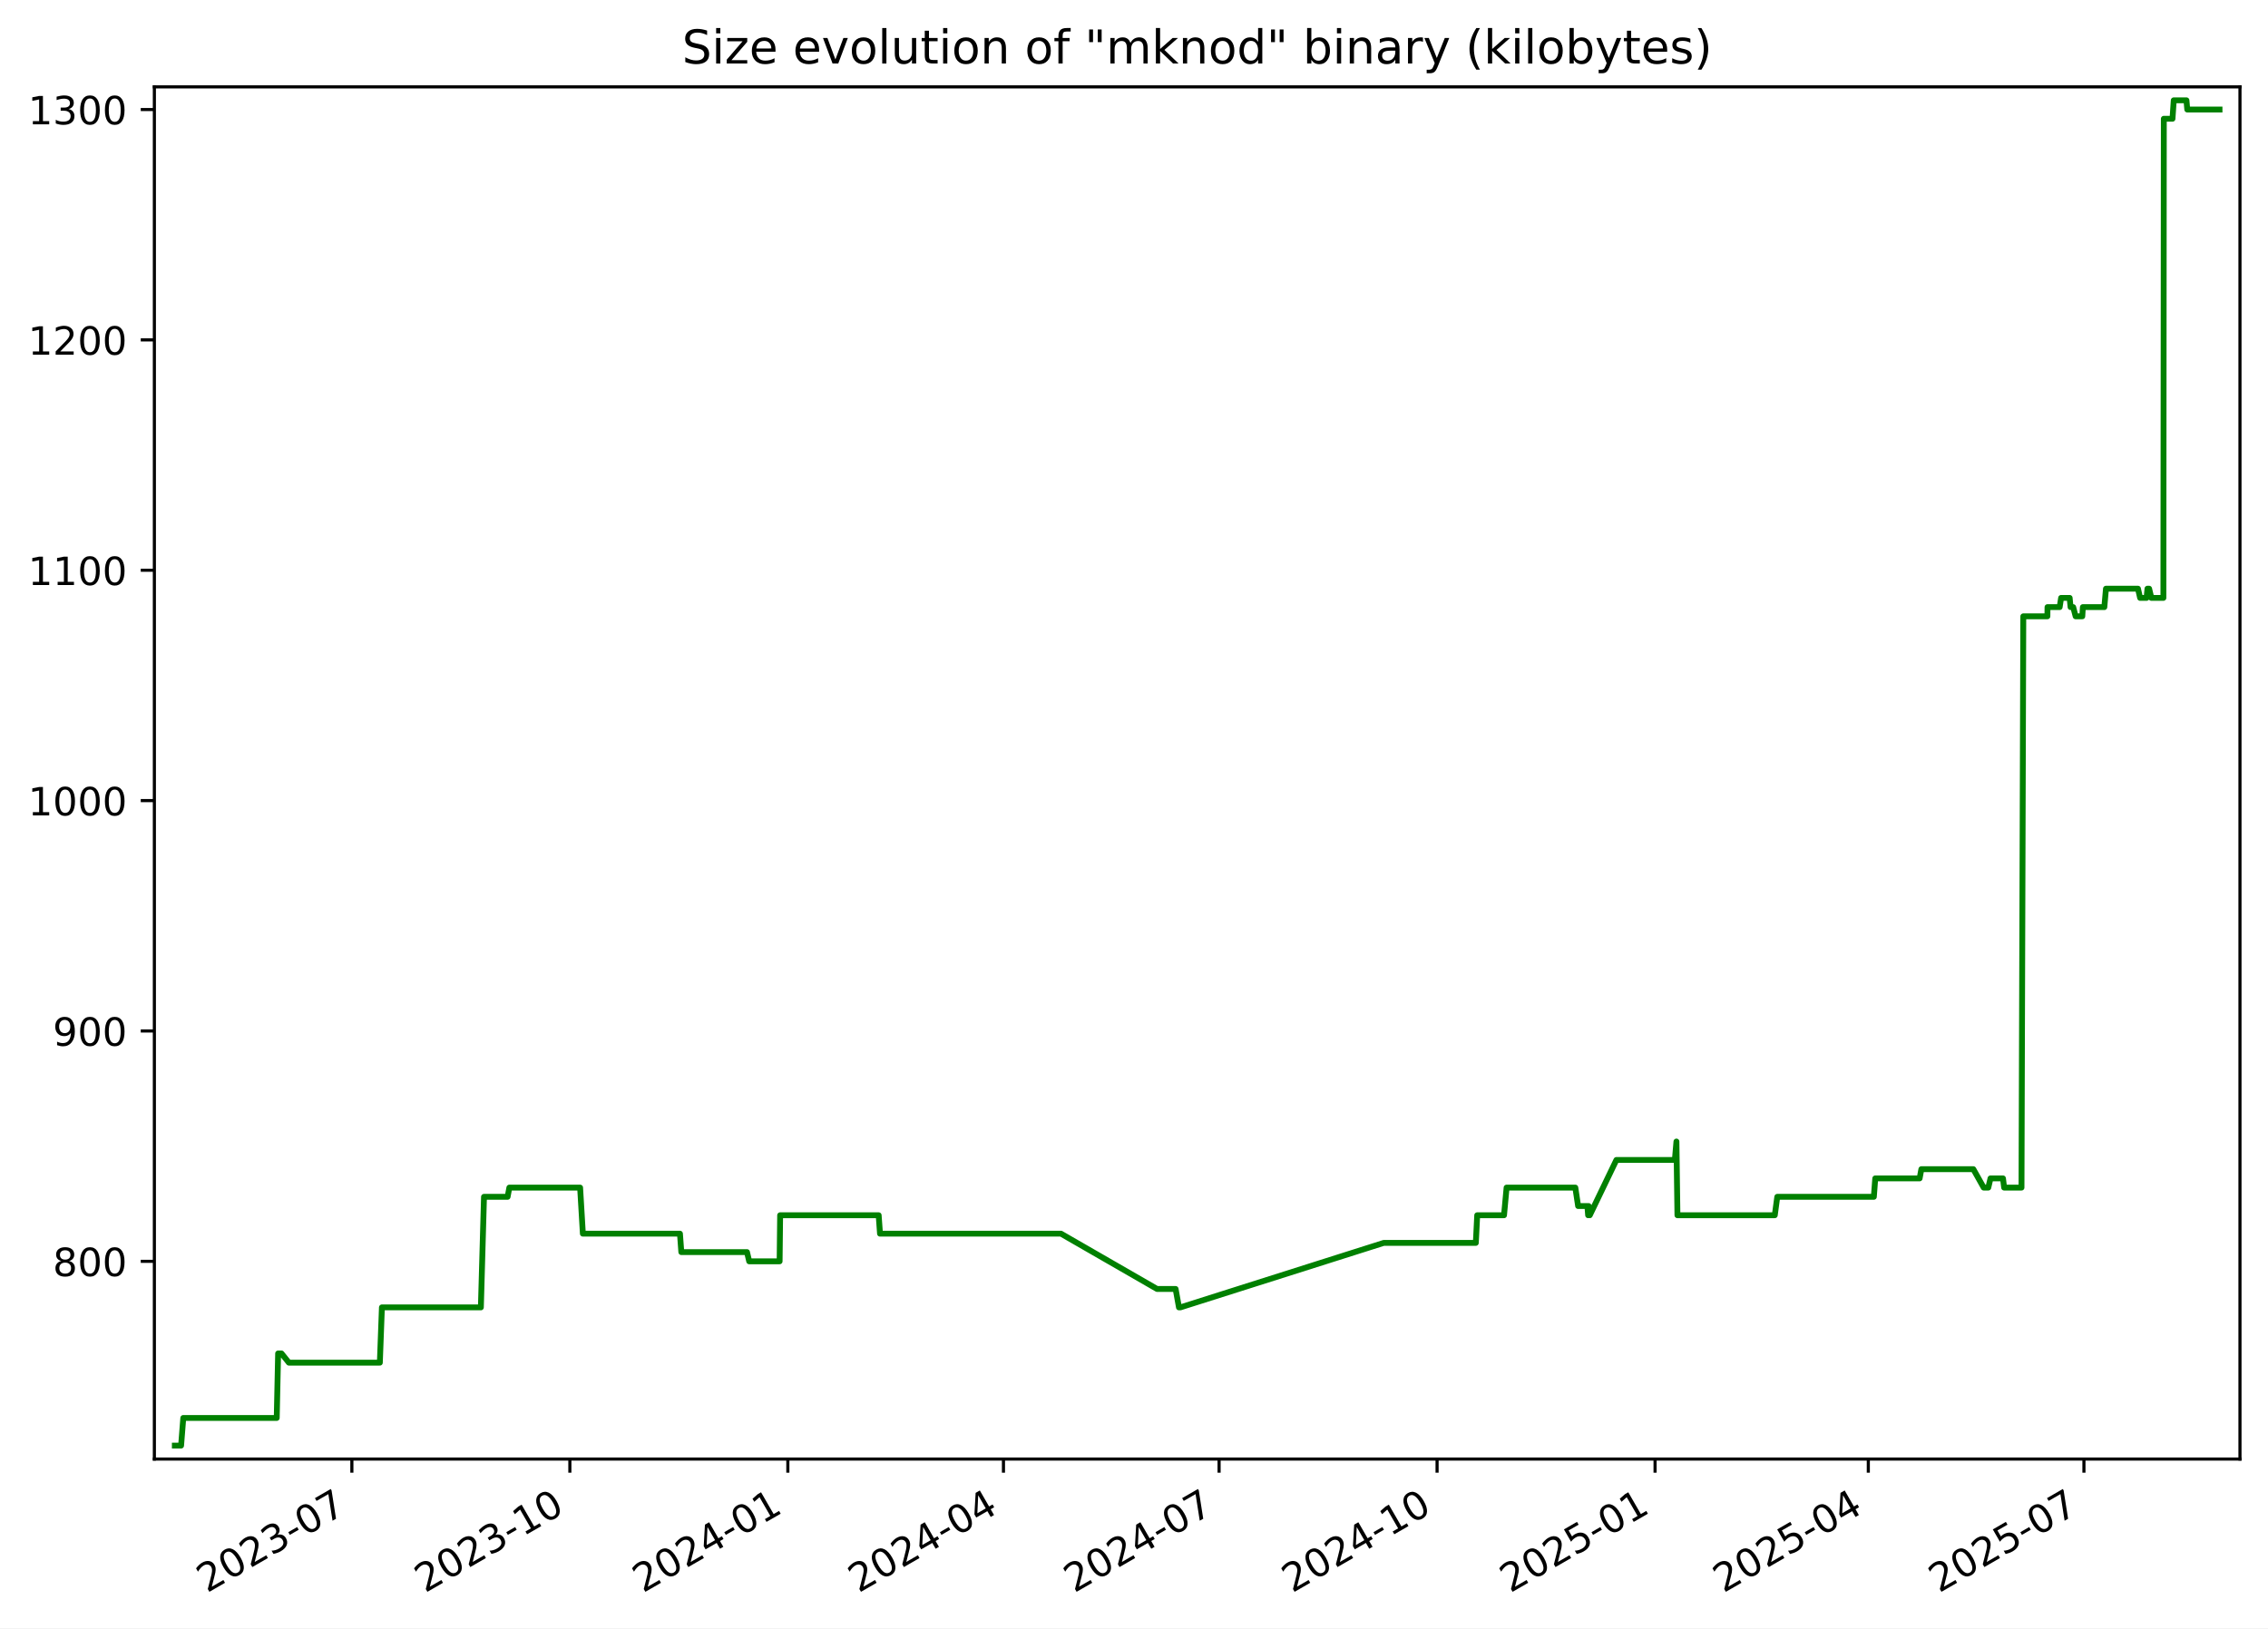
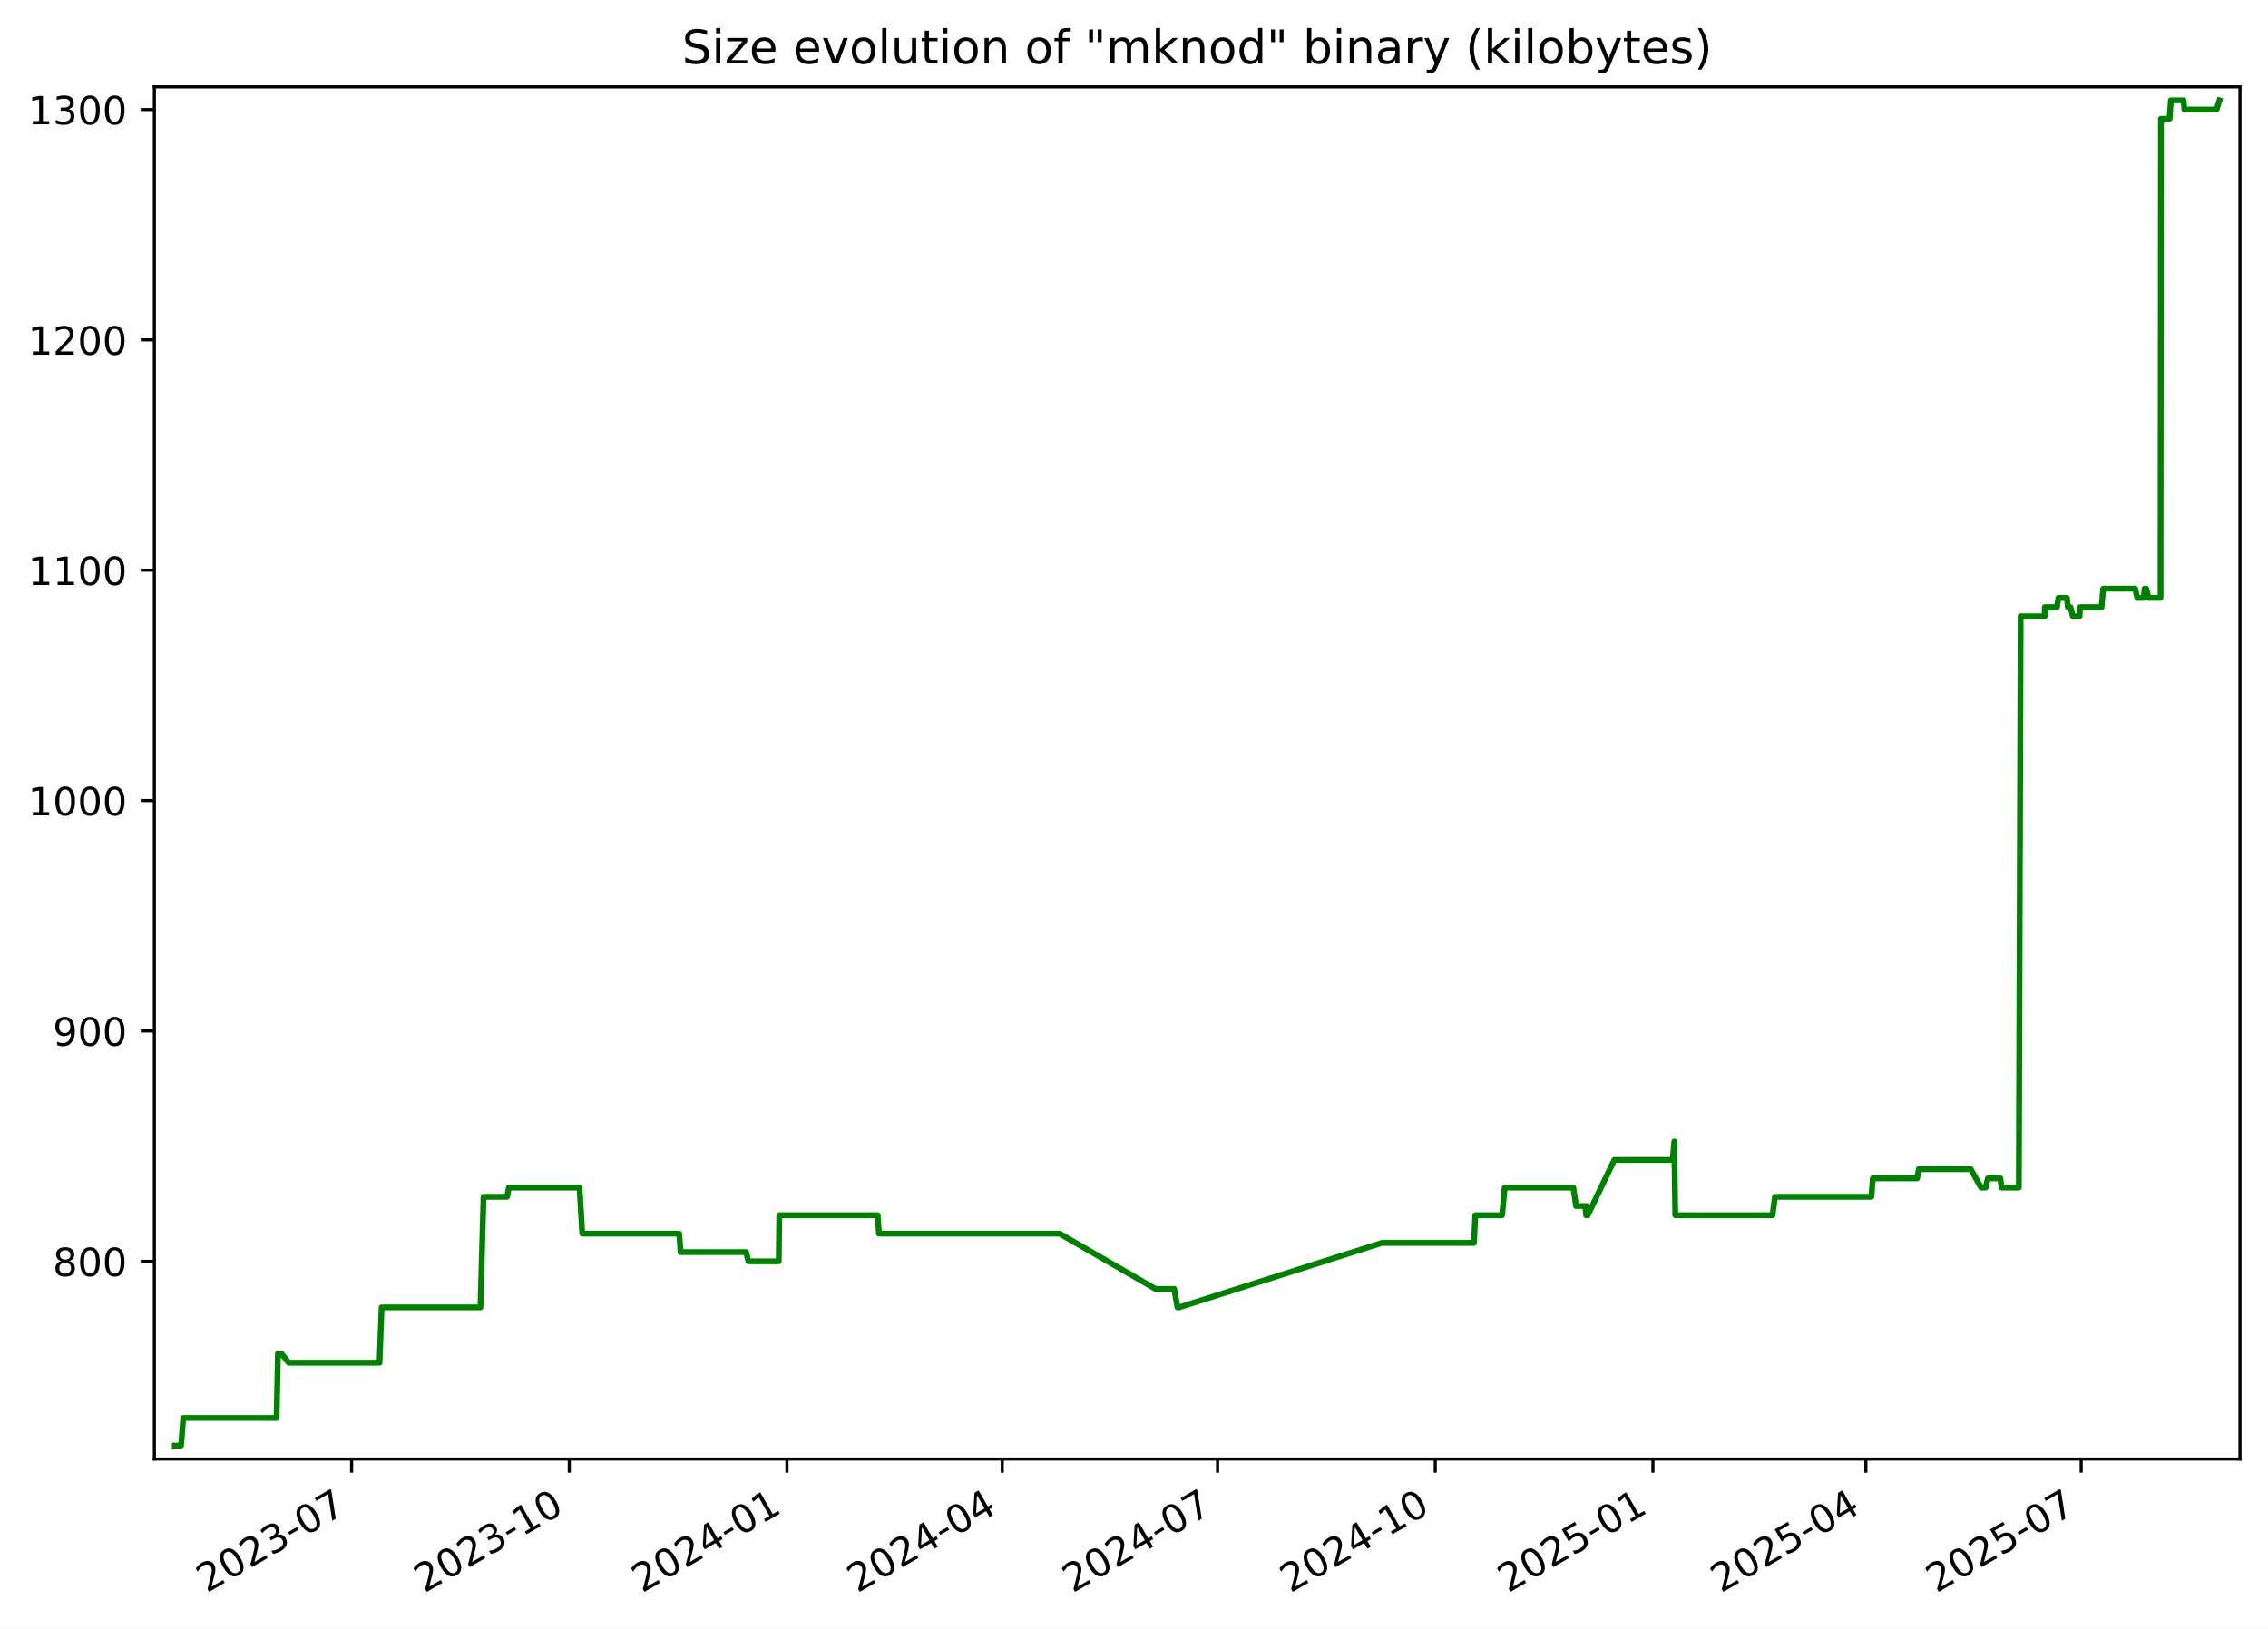
<svg xmlns="http://www.w3.org/2000/svg" xmlns:xlink="http://www.w3.org/1999/xlink" width="582.53pt" height="418.303pt" viewBox="0 0 582.53 418.303" version="1.1">
  <defs>
    <style type="text/css">*{stroke-linejoin: round; stroke-linecap: butt}</style>
  </defs>
  <g id="figure_1">
    <g id="patch_1">
      <path d="M -0 418.303  L 582.53 418.303  L 582.53 0  L -0 0  z " style="fill: #ffffff" />
    </g>
    <g id="axes_1">
      <g id="patch_2">
        <path d="M 39.65 374.83  L 575.33 374.83  L 575.33 22.318  L 39.65 22.318  z " style="fill: #ffffff" />
      </g>
      <g id="matplotlib.axis_1">
        <g id="xtick_1">
          <g id="line2d_1">
            <defs>
-               <path id="m809e005e50" d="M 0 0  L 0 3.5  " style="stroke: #000000; stroke-width: 0.8" />
+               <path id="m18c487ac9f" d="M 0 0  L 0 3.5  " style="stroke: #000000; stroke-width: 0.8" />
            </defs>
            <g>
-               <use xlink:href="#m809e005e50" x="90.376" y="374.83" style="stroke: #000000; stroke-width: 0.8" />
+               <use xlink:href="#m18c487ac9f" x="90.31" y="374.83" style="stroke: #000000; stroke-width: 0.8" />
            </g>
          </g>
          <g id="text_1">
-             <g transform="translate(53.15092 409.302) rotate(-30) scale(0.1 -0.1)">
+             <g transform="translate(53.08524 409.302) rotate(-30) scale(0.1 -0.1)">
              <defs>
                <path id="DejaVuSans-32" d="M 1228 531  L 3431 531  L 3431 0  L 469 0  L 469 531  Q 828 903 1448 1529  Q 2069 2156 2228 2338  Q 2531 2678 2651 2914  Q 2772 3150 2772 3378  Q 2772 3750 2511 3984  Q 2250 4219 1831 4219  Q 1534 4219 1204 4116  Q 875 4013 500 3803  L 500 4441  Q 881 4594 1212 4672  Q 1544 4750 1819 4750  Q 2544 4750 2975 4387  Q 3406 4025 3406 3419  Q 3406 3131 3298 2873  Q 3191 2616 2906 2266  Q 2828 2175 2409 1742  Q 1991 1309 1228 531  z " transform="scale(0.015625)" />
                <path id="DejaVuSans-30" d="M 2034 4250  Q 1547 4250 1301 3770  Q 1056 3291 1056 2328  Q 1056 1369 1301 889  Q 1547 409 2034 409  Q 2525 409 2770 889  Q 3016 1369 3016 2328  Q 3016 3291 2770 3770  Q 2525 4250 2034 4250  z M 2034 4750  Q 2819 4750 3233 4129  Q 3647 3509 3647 2328  Q 3647 1150 3233 529  Q 2819 -91 2034 -91  Q 1250 -91 836 529  Q 422 1150 422 2328  Q 422 3509 836 4129  Q 1250 4750 2034 4750  z " transform="scale(0.015625)" />
                <path id="DejaVuSans-33" d="M 2597 2516  Q 3050 2419 3304 2112  Q 3559 1806 3559 1356  Q 3559 666 3084 287  Q 2609 -91 1734 -91  Q 1441 -91 1130 -33  Q 819 25 488 141  L 488 750  Q 750 597 1062 519  Q 1375 441 1716 441  Q 2309 441 2620 675  Q 2931 909 2931 1356  Q 2931 1769 2642 2001  Q 2353 2234 1838 2234  L 1294 2234  L 1294 2753  L 1863 2753  Q 2328 2753 2575 2939  Q 2822 3125 2822 3475  Q 2822 3834 2567 4026  Q 2313 4219 1838 4219  Q 1578 4219 1281 4162  Q 984 4106 628 3988  L 628 4550  Q 988 4650 1302 4700  Q 1616 4750 1894 4750  Q 2613 4750 3031 4423  Q 3450 4097 3450 3541  Q 3450 3153 3228 2886  Q 3006 2619 2597 2516  z " transform="scale(0.015625)" />
                <path id="DejaVuSans-2d" d="M 313 2009  L 1997 2009  L 1997 1497  L 313 1497  L 313 2009  z " transform="scale(0.015625)" />
                <path id="DejaVuSans-37" d="M 525 4666  L 3525 4666  L 3525 4397  L 1831 0  L 1172 0  L 2766 4134  L 525 4134  L 525 4666  z " transform="scale(0.015625)" />
              </defs>
              <use xlink:href="#DejaVuSans-32" />
              <use xlink:href="#DejaVuSans-30" x="63.623" />
              <use xlink:href="#DejaVuSans-32" x="127.246" />
              <use xlink:href="#DejaVuSans-33" x="190.869" />
              <use xlink:href="#DejaVuSans-2d" x="254.492" />
              <use xlink:href="#DejaVuSans-30" x="290.576" />
              <use xlink:href="#DejaVuSans-37" x="354.199" />
            </g>
          </g>
        </g>
        <g id="xtick_2">
          <g id="line2d_2">
            <g>
-               <use xlink:href="#m809e005e50" x="146.366" y="374.83" style="stroke: #000000; stroke-width: 0.8" />
+               <use xlink:href="#m18c487ac9f" x="146.219" y="374.83" style="stroke: #000000; stroke-width: 0.8" />
            </g>
          </g>
          <g id="text_2">
-             <g transform="translate(109.1409 409.302) rotate(-30) scale(0.1 -0.1)">
+             <g transform="translate(108.9944 409.302) rotate(-30) scale(0.1 -0.1)">
              <defs>
                <path id="DejaVuSans-31" d="M 794 531  L 1825 531  L 1825 4091  L 703 3866  L 703 4441  L 1819 4666  L 2450 4666  L 2450 531  L 3481 531  L 3481 0  L 794 0  L 794 531  z " transform="scale(0.015625)" />
              </defs>
              <use xlink:href="#DejaVuSans-32" />
              <use xlink:href="#DejaVuSans-30" x="63.623" />
              <use xlink:href="#DejaVuSans-32" x="127.246" />
              <use xlink:href="#DejaVuSans-33" x="190.869" />
              <use xlink:href="#DejaVuSans-2d" x="254.492" />
              <use xlink:href="#DejaVuSans-31" x="290.576" />
              <use xlink:href="#DejaVuSans-30" x="354.199" />
            </g>
          </g>
        </g>
        <g id="xtick_3">
          <g id="line2d_3">
            <g>
-               <use xlink:href="#m809e005e50" x="202.356" y="374.83" style="stroke: #000000; stroke-width: 0.8" />
+               <use xlink:href="#m18c487ac9f" x="202.128" y="374.83" style="stroke: #000000; stroke-width: 0.8" />
            </g>
          </g>
          <g id="text_3">
-             <g transform="translate(165.1309 409.302) rotate(-30) scale(0.1 -0.1)">
+             <g transform="translate(164.9035 409.302) rotate(-30) scale(0.1 -0.1)">
              <defs>
                <path id="DejaVuSans-34" d="M 2419 4116  L 825 1625  L 2419 1625  L 2419 4116  z M 2253 4666  L 3047 4666  L 3047 1625  L 3713 1625  L 3713 1100  L 3047 1100  L 3047 0  L 2419 0  L 2419 1100  L 313 1100  L 313 1709  L 2253 4666  z " transform="scale(0.015625)" />
              </defs>
              <use xlink:href="#DejaVuSans-32" />
              <use xlink:href="#DejaVuSans-30" x="63.623" />
              <use xlink:href="#DejaVuSans-32" x="127.246" />
              <use xlink:href="#DejaVuSans-34" x="190.869" />
              <use xlink:href="#DejaVuSans-2d" x="254.492" />
              <use xlink:href="#DejaVuSans-30" x="290.576" />
              <use xlink:href="#DejaVuSans-31" x="354.199" />
            </g>
          </g>
        </g>
        <g id="xtick_4">
          <g id="line2d_4">
            <g>
-               <use xlink:href="#m809e005e50" x="257.737" y="374.83" style="stroke: #000000; stroke-width: 0.8" />
+               <use xlink:href="#m18c487ac9f" x="257.43" y="374.83" style="stroke: #000000; stroke-width: 0.8" />
            </g>
          </g>
          <g id="text_4">
-             <g transform="translate(220.5124 409.302) rotate(-30) scale(0.1 -0.1)">
+             <g transform="translate(220.2049 409.302) rotate(-30) scale(0.1 -0.1)">
              <use xlink:href="#DejaVuSans-32" />
              <use xlink:href="#DejaVuSans-30" x="63.623" />
              <use xlink:href="#DejaVuSans-32" x="127.246" />
              <use xlink:href="#DejaVuSans-34" x="190.869" />
              <use xlink:href="#DejaVuSans-2d" x="254.492" />
              <use xlink:href="#DejaVuSans-30" x="290.576" />
              <use xlink:href="#DejaVuSans-34" x="354.199" />
            </g>
          </g>
        </g>
        <g id="xtick_5">
          <g id="line2d_5">
            <g>
-               <use xlink:href="#m809e005e50" x="313.119" y="374.83" style="stroke: #000000; stroke-width: 0.8" />
+               <use xlink:href="#m18c487ac9f" x="312.731" y="374.83" style="stroke: #000000; stroke-width: 0.8" />
            </g>
          </g>
          <g id="text_5">
-             <g transform="translate(275.8938 409.302) rotate(-30) scale(0.1 -0.1)">
+             <g transform="translate(275.5064 409.302) rotate(-30) scale(0.1 -0.1)">
              <use xlink:href="#DejaVuSans-32" />
              <use xlink:href="#DejaVuSans-30" x="63.623" />
              <use xlink:href="#DejaVuSans-32" x="127.246" />
              <use xlink:href="#DejaVuSans-34" x="190.869" />
              <use xlink:href="#DejaVuSans-2d" x="254.492" />
              <use xlink:href="#DejaVuSans-30" x="290.576" />
              <use xlink:href="#DejaVuSans-37" x="354.199" />
            </g>
          </g>
        </g>
        <g id="xtick_6">
          <g id="line2d_6">
            <g>
-               <use xlink:href="#m809e005e50" x="369.109" y="374.83" style="stroke: #000000; stroke-width: 0.8" />
+               <use xlink:href="#m18c487ac9f" x="368.64" y="374.83" style="stroke: #000000; stroke-width: 0.8" />
            </g>
          </g>
          <g id="text_6">
-             <g transform="translate(331.8838 409.302) rotate(-30) scale(0.1 -0.1)">
+             <g transform="translate(331.4155 409.302) rotate(-30) scale(0.1 -0.1)">
              <use xlink:href="#DejaVuSans-32" />
              <use xlink:href="#DejaVuSans-30" x="63.623" />
              <use xlink:href="#DejaVuSans-32" x="127.246" />
              <use xlink:href="#DejaVuSans-34" x="190.869" />
              <use xlink:href="#DejaVuSans-2d" x="254.492" />
              <use xlink:href="#DejaVuSans-31" x="290.576" />
              <use xlink:href="#DejaVuSans-30" x="354.199" />
            </g>
          </g>
        </g>
        <g id="xtick_7">
          <g id="line2d_7">
            <g>
-               <use xlink:href="#m809e005e50" x="425.099" y="374.83" style="stroke: #000000; stroke-width: 0.8" />
+               <use xlink:href="#m18c487ac9f" x="424.549" y="374.83" style="stroke: #000000; stroke-width: 0.8" />
            </g>
          </g>
          <g id="text_7">
-             <g transform="translate(387.8738 409.302) rotate(-30) scale(0.1 -0.1)">
+             <g transform="translate(387.3247 409.302) rotate(-30) scale(0.1 -0.1)">
              <defs>
                <path id="DejaVuSans-35" d="M 691 4666  L 3169 4666  L 3169 4134  L 1269 4134  L 1269 2991  Q 1406 3038 1543 3061  Q 1681 3084 1819 3084  Q 2600 3084 3056 2656  Q 3513 2228 3513 1497  Q 3513 744 3044 326  Q 2575 -91 1722 -91  Q 1428 -91 1123 -41  Q 819 9 494 109  L 494 744  Q 775 591 1075 516  Q 1375 441 1709 441  Q 2250 441 2565 725  Q 2881 1009 2881 1497  Q 2881 1984 2565 2268  Q 2250 2553 1709 2553  Q 1456 2553 1204 2497  Q 953 2441 691 2322  L 691 4666  z " transform="scale(0.015625)" />
              </defs>
              <use xlink:href="#DejaVuSans-32" />
              <use xlink:href="#DejaVuSans-30" x="63.623" />
              <use xlink:href="#DejaVuSans-32" x="127.246" />
              <use xlink:href="#DejaVuSans-35" x="190.869" />
              <use xlink:href="#DejaVuSans-2d" x="254.492" />
              <use xlink:href="#DejaVuSans-30" x="290.576" />
              <use xlink:href="#DejaVuSans-31" x="354.199" />
            </g>
          </g>
        </g>
        <g id="xtick_8">
          <g id="line2d_8">
            <g>
-               <use xlink:href="#m809e005e50" x="479.871" y="374.83" style="stroke: #000000; stroke-width: 0.8" />
+               <use xlink:href="#m18c487ac9f" x="479.243" y="374.83" style="stroke: #000000; stroke-width: 0.8" />
            </g>
          </g>
          <g id="text_8">
-             <g transform="translate(442.6467 409.302) rotate(-30) scale(0.1 -0.1)">
+             <g transform="translate(442.0184 409.302) rotate(-30) scale(0.1 -0.1)">
              <use xlink:href="#DejaVuSans-32" />
              <use xlink:href="#DejaVuSans-30" x="63.623" />
              <use xlink:href="#DejaVuSans-32" x="127.246" />
              <use xlink:href="#DejaVuSans-35" x="190.869" />
              <use xlink:href="#DejaVuSans-2d" x="254.492" />
              <use xlink:href="#DejaVuSans-30" x="290.576" />
              <use xlink:href="#DejaVuSans-34" x="354.199" />
            </g>
          </g>
        </g>
        <g id="xtick_9">
          <g id="line2d_9">
            <g>
-               <use xlink:href="#m809e005e50" x="535.253" y="374.83" style="stroke: #000000; stroke-width: 0.8" />
+               <use xlink:href="#m18c487ac9f" x="534.545" y="374.83" style="stroke: #000000; stroke-width: 0.8" />
            </g>
          </g>
          <g id="text_9">
-             <g transform="translate(498.0281 409.302) rotate(-30) scale(0.1 -0.1)">
+             <g transform="translate(497.3198 409.302) rotate(-30) scale(0.1 -0.1)">
              <use xlink:href="#DejaVuSans-32" />
              <use xlink:href="#DejaVuSans-30" x="63.623" />
              <use xlink:href="#DejaVuSans-32" x="127.246" />
              <use xlink:href="#DejaVuSans-35" x="190.869" />
              <use xlink:href="#DejaVuSans-2d" x="254.492" />
              <use xlink:href="#DejaVuSans-30" x="290.576" />
              <use xlink:href="#DejaVuSans-37" x="354.199" />
            </g>
          </g>
        </g>
      </g>
      <g id="matplotlib.axis_2">
        <g id="ytick_1">
          <g id="line2d_10">
            <defs>
-               <path id="me2ef642f89" d="M 0 0  L -3.5 0  " style="stroke: #000000; stroke-width: 0.8" />
+               <path id="mbaaed80a75" d="M 0 0  L -3.5 0  " style="stroke: #000000; stroke-width: 0.8" />
            </defs>
            <g>
-               <use xlink:href="#me2ef642f89" x="39.65" y="324.032" style="stroke: #000000; stroke-width: 0.8" />
+               <use xlink:href="#mbaaed80a75" x="39.65" y="324.032" style="stroke: #000000; stroke-width: 0.8" />
            </g>
          </g>
          <g id="text_10">
            <g transform="translate(13.5625 327.8309) scale(0.1 -0.1)">
              <defs>
                <path id="DejaVuSans-38" d="M 2034 2216  Q 1584 2216 1326 1975  Q 1069 1734 1069 1313  Q 1069 891 1326 650  Q 1584 409 2034 409  Q 2484 409 2743 651  Q 3003 894 3003 1313  Q 3003 1734 2745 1975  Q 2488 2216 2034 2216  z M 1403 2484  Q 997 2584 770 2862  Q 544 3141 544 3541  Q 544 4100 942 4425  Q 1341 4750 2034 4750  Q 2731 4750 3128 4425  Q 3525 4100 3525 3541  Q 3525 3141 3298 2862  Q 3072 2584 2669 2484  Q 3125 2378 3379 2068  Q 3634 1759 3634 1313  Q 3634 634 3220 271  Q 2806 -91 2034 -91  Q 1263 -91 848 271  Q 434 634 434 1313  Q 434 1759 690 2068  Q 947 2378 1403 2484  z M 1172 3481  Q 1172 3119 1398 2916  Q 1625 2713 2034 2713  Q 2441 2713 2670 2916  Q 2900 3119 2900 3481  Q 2900 3844 2670 4047  Q 2441 4250 2034 4250  Q 1625 4250 1398 4047  Q 1172 3844 1172 3481  z " transform="scale(0.015625)" />
              </defs>
              <use xlink:href="#DejaVuSans-38" />
              <use xlink:href="#DejaVuSans-30" x="63.623" />
              <use xlink:href="#DejaVuSans-30" x="127.246" />
            </g>
          </g>
        </g>
        <g id="ytick_2">
          <g id="line2d_11">
            <g>
-               <use xlink:href="#me2ef642f89" x="39.65" y="264.854" style="stroke: #000000; stroke-width: 0.8" />
+               <use xlink:href="#mbaaed80a75" x="39.65" y="264.854" style="stroke: #000000; stroke-width: 0.8" />
            </g>
          </g>
          <g id="text_11">
            <g transform="translate(13.5625 268.6528) scale(0.1 -0.1)">
              <defs>
                <path id="DejaVuSans-39" d="M 703 97  L 703 672  Q 941 559 1184 500  Q 1428 441 1663 441  Q 2288 441 2617 861  Q 2947 1281 2994 2138  Q 2813 1869 2534 1725  Q 2256 1581 1919 1581  Q 1219 1581 811 2004  Q 403 2428 403 3163  Q 403 3881 828 4315  Q 1253 4750 1959 4750  Q 2769 4750 3195 4129  Q 3622 3509 3622 2328  Q 3622 1225 3098 567  Q 2575 -91 1691 -91  Q 1453 -91 1209 -44  Q 966 3 703 97  z M 1959 2075  Q 2384 2075 2632 2365  Q 2881 2656 2881 3163  Q 2881 3666 2632 3958  Q 2384 4250 1959 4250  Q 1534 4250 1286 3958  Q 1038 3666 1038 3163  Q 1038 2656 1286 2365  Q 1534 2075 1959 2075  z " transform="scale(0.015625)" />
              </defs>
              <use xlink:href="#DejaVuSans-39" />
              <use xlink:href="#DejaVuSans-30" x="63.623" />
              <use xlink:href="#DejaVuSans-30" x="127.246" />
            </g>
          </g>
        </g>
        <g id="ytick_3">
          <g id="line2d_12">
            <g>
-               <use xlink:href="#me2ef642f89" x="39.65" y="205.675" style="stroke: #000000; stroke-width: 0.8" />
+               <use xlink:href="#mbaaed80a75" x="39.65" y="205.675" style="stroke: #000000; stroke-width: 0.8" />
            </g>
          </g>
          <g id="text_12">
            <g transform="translate(7.2 209.4747) scale(0.1 -0.1)">
              <use xlink:href="#DejaVuSans-31" />
              <use xlink:href="#DejaVuSans-30" x="63.623" />
              <use xlink:href="#DejaVuSans-30" x="127.246" />
              <use xlink:href="#DejaVuSans-30" x="190.869" />
            </g>
          </g>
        </g>
        <g id="ytick_4">
          <g id="line2d_13">
            <g>
-               <use xlink:href="#me2ef642f89" x="39.65" y="146.497" style="stroke: #000000; stroke-width: 0.8" />
+               <use xlink:href="#mbaaed80a75" x="39.65" y="146.497" style="stroke: #000000; stroke-width: 0.8" />
            </g>
          </g>
          <g id="text_13">
            <g transform="translate(7.2 150.2966) scale(0.1 -0.1)">
              <use xlink:href="#DejaVuSans-31" />
              <use xlink:href="#DejaVuSans-31" x="63.623" />
              <use xlink:href="#DejaVuSans-30" x="127.246" />
              <use xlink:href="#DejaVuSans-30" x="190.869" />
            </g>
          </g>
        </g>
        <g id="ytick_5">
          <g id="line2d_14">
            <g>
-               <use xlink:href="#me2ef642f89" x="39.65" y="87.319" style="stroke: #000000; stroke-width: 0.8" />
+               <use xlink:href="#mbaaed80a75" x="39.65" y="87.319" style="stroke: #000000; stroke-width: 0.8" />
            </g>
          </g>
          <g id="text_14">
            <g transform="translate(7.2 91.11855) scale(0.1 -0.1)">
              <use xlink:href="#DejaVuSans-31" />
              <use xlink:href="#DejaVuSans-32" x="63.623" />
              <use xlink:href="#DejaVuSans-30" x="127.246" />
              <use xlink:href="#DejaVuSans-30" x="190.869" />
            </g>
          </g>
        </g>
        <g id="ytick_6">
          <g id="line2d_15">
            <g>
-               <use xlink:href="#me2ef642f89" x="39.65" y="28.141" style="stroke: #000000; stroke-width: 0.8" />
+               <use xlink:href="#mbaaed80a75" x="39.65" y="28.141" style="stroke: #000000; stroke-width: 0.8" />
            </g>
          </g>
          <g id="text_15">
            <g transform="translate(7.2 31.94047) scale(0.1 -0.1)">
              <use xlink:href="#DejaVuSans-31" />
              <use xlink:href="#DejaVuSans-33" x="63.623" />
              <use xlink:href="#DejaVuSans-30" x="127.246" />
              <use xlink:href="#DejaVuSans-30" x="190.869" />
            </g>
          </g>
        </g>
      </g>
      <g id="line2d_16">
-         <path d="M 44.902 371.374  L 46.513 371.374  L 47.076 364.273  L 71.079 364.273  L 71.435 347.703  L 72.305 347.703  L 74.202 350.07  L 97.563 350.07  L 98.093 335.867  L 123.512 335.867  L 124.314 307.462  L 130.378 307.462  L 130.825 305.095  L 149.001 305.095  L 149.707 316.93  L 174.646 316.93  L 174.994 321.665  L 191.865 321.665  L 192.429 324.032  L 200.244 324.032  L 200.375 312.196  L 225.686 312.196  L 226.028 316.93  L 272.514 316.93  L 297.181 331.133  L 301.954 331.133  L 302.812 335.867  L 303.182 335.867  L 355.406 319.297  L 379.063 319.297  L 379.417 312.196  L 386.306 312.196  L 386.964 305.095  L 404.621 305.095  L 405.335 309.829  L 407.712 309.829  L 407.906 312.196  L 408.04 309.829  L 408.332 312.196  L 415.167 297.993  L 430.184 297.993  L 430.589 293.259  L 430.845 312.196  L 455.849 312.196  L 456.489 307.462  L 481.295 307.462  L 481.653 302.728  L 493.052 302.728  L 493.496 300.36  L 506.846 300.36  L 509.505 305.095  L 510.691 305.095  L 511.25 302.728  L 514.463 302.728  L 514.755 305.095  L 519.217 305.095  L 519.679 158.333  L 525.867 158.333  L 525.895 155.966  L 529.021 155.966  L 529.39 153.599  L 531.585 153.599  L 531.82 155.966  L 532.497 155.966  L 533.119 158.333  L 534.834 158.333  L 534.977 155.966  L 540.494 155.966  L 540.912 151.232  L 549.136 151.232  L 549.681 153.599  L 551.348 153.599  L 551.568 151.232  L 551.998 151.232  L 552.572 153.599  L 555.663 153.599  L 555.772 30.508  L 558 30.508  L 558.321 25.774  L 561.586 25.774  L 561.795 28.141  L 570.078 28.141  L 570.078 28.141  " clip-path="url(#p6c366be0ba)" style="fill: none; stroke: #008000; stroke-width: 1.5; stroke-linecap: square" />
+         <path d="M 44.902 371.374  L 46.51 371.374  L 47.073 364.273  L 71.041 364.273  L 71.397 347.703  L 72.266 347.703  L 74.16 350.07  L 97.487 350.07  L 98.016 335.867  L 123.399 335.867  L 124.199 307.462  L 130.255 307.462  L 130.701 305.095  L 148.851 305.095  L 149.555 316.93  L 174.459 316.93  L 174.806 321.665  L 191.653 321.665  L 192.216 324.032  L 200.019 324.032  L 200.151 312.196  L 225.425 312.196  L 225.766 316.93  L 272.186 316.93  L 296.816 331.133  L 301.583 331.133  L 302.439 335.867  L 302.809 335.867  L 354.958 319.297  L 378.58 319.297  L 378.934 312.196  L 385.813 312.196  L 386.47 305.095  L 404.101 305.095  L 404.815 309.829  L 407.188 309.829  L 407.382 312.196  L 407.515 309.829  L 407.807 312.196  L 414.633 297.993  L 429.627 297.993  L 430.032 293.259  L 430.287 312.196  L 455.256 312.196  L 455.894 307.462  L 480.665 307.462  L 481.022 302.728  L 492.404 302.728  L 492.848 300.36  L 506.179 300.36  L 508.834 305.095  L 510.018 305.095  L 510.577 302.728  L 513.785 302.728  L 514.077 305.095  L 518.532 305.095  L 518.993 158.333  L 525.173 158.333  L 525.201 155.966  L 528.322 155.966  L 528.691 153.599  L 530.882 153.599  L 531.117 155.966  L 531.793 155.966  L 532.414 158.333  L 534.127 158.333  L 534.269 155.966  L 539.778 155.966  L 540.196 151.232  L 548.408 151.232  L 548.952 153.599  L 550.617 153.599  L 550.836 151.232  L 551.265 151.232  L 551.839 153.599  L 554.926 153.599  L 555.034 30.508  L 557.259 30.508  L 557.58 25.774  L 560.84 25.774  L 561.048 28.141  L 569.32 28.141  L 570.078 25.774  L 570.078 25.774  " clip-path="url(#p45ee3a579a)" style="fill: none; stroke: #008000; stroke-width: 1.5; stroke-linecap: square" />
      </g>
      <g id="patch_3">
        <path d="M 39.65 374.83  L 39.65 22.318  " style="fill: none; stroke: #000000; stroke-width: 0.8; stroke-linejoin: miter; stroke-linecap: square" />
      </g>
      <g id="patch_4">
        <path d="M 575.33 374.83  L 575.33 22.318  " style="fill: none; stroke: #000000; stroke-width: 0.8; stroke-linejoin: miter; stroke-linecap: square" />
      </g>
      <g id="patch_5">
        <path d="M 39.65 374.83  L 575.33 374.83  " style="fill: none; stroke: #000000; stroke-width: 0.8; stroke-linejoin: miter; stroke-linecap: square" />
      </g>
      <g id="patch_6">
        <path d="M 39.65 22.318  L 575.33 22.318  " style="fill: none; stroke: #000000; stroke-width: 0.8; stroke-linejoin: miter; stroke-linecap: square" />
      </g>
      <g id="text_16">
        <g transform="translate(175.1928 16.31812) scale(0.12 -0.12)">
          <defs>
            <path id="DejaVuSans-53" d="M 3425 4513  L 3425 3897  Q 3066 4069 2747 4153  Q 2428 4238 2131 4238  Q 1616 4238 1336 4038  Q 1056 3838 1056 3469  Q 1056 3159 1242 3001  Q 1428 2844 1947 2747  L 2328 2669  Q 3034 2534 3370 2195  Q 3706 1856 3706 1288  Q 3706 609 3251 259  Q 2797 -91 1919 -91  Q 1588 -91 1214 -16  Q 841 59 441 206  L 441 856  Q 825 641 1194 531  Q 1563 422 1919 422  Q 2459 422 2753 634  Q 3047 847 3047 1241  Q 3047 1584 2836 1778  Q 2625 1972 2144 2069  L 1759 2144  Q 1053 2284 737 2584  Q 422 2884 422 3419  Q 422 4038 858 4394  Q 1294 4750 2059 4750  Q 2388 4750 2728 4690  Q 3069 4631 3425 4513  z " transform="scale(0.015625)" />
            <path id="DejaVuSans-69" d="M 603 3500  L 1178 3500  L 1178 0  L 603 0  L 603 3500  z M 603 4863  L 1178 4863  L 1178 4134  L 603 4134  L 603 4863  z " transform="scale(0.015625)" />
            <path id="DejaVuSans-7a" d="M 353 3500  L 3084 3500  L 3084 2975  L 922 459  L 3084 459  L 3084 0  L 275 0  L 275 525  L 2438 3041  L 353 3041  L 353 3500  z " transform="scale(0.015625)" />
            <path id="DejaVuSans-65" d="M 3597 1894  L 3597 1613  L 953 1613  Q 991 1019 1311 708  Q 1631 397 2203 397  Q 2534 397 2845 478  Q 3156 559 3463 722  L 3463 178  Q 3153 47 2828 -22  Q 2503 -91 2169 -91  Q 1331 -91 842 396  Q 353 884 353 1716  Q 353 2575 817 3079  Q 1281 3584 2069 3584  Q 2775 3584 3186 3129  Q 3597 2675 3597 1894  z M 3022 2063  Q 3016 2534 2758 2815  Q 2500 3097 2075 3097  Q 1594 3097 1305 2825  Q 1016 2553 972 2059  L 3022 2063  z " transform="scale(0.015625)" />
            <path id="DejaVuSans-20" transform="scale(0.015625)" />
            <path id="DejaVuSans-76" d="M 191 3500  L 800 3500  L 1894 563  L 2988 3500  L 3597 3500  L 2284 0  L 1503 0  L 191 3500  z " transform="scale(0.015625)" />
            <path id="DejaVuSans-6f" d="M 1959 3097  Q 1497 3097 1228 2736  Q 959 2375 959 1747  Q 959 1119 1226 758  Q 1494 397 1959 397  Q 2419 397 2687 759  Q 2956 1122 2956 1747  Q 2956 2369 2687 2733  Q 2419 3097 1959 3097  z M 1959 3584  Q 2709 3584 3137 3096  Q 3566 2609 3566 1747  Q 3566 888 3137 398  Q 2709 -91 1959 -91  Q 1206 -91 779 398  Q 353 888 353 1747  Q 353 2609 779 3096  Q 1206 3584 1959 3584  z " transform="scale(0.015625)" />
            <path id="DejaVuSans-6c" d="M 603 4863  L 1178 4863  L 1178 0  L 603 0  L 603 4863  z " transform="scale(0.015625)" />
            <path id="DejaVuSans-75" d="M 544 1381  L 544 3500  L 1119 3500  L 1119 1403  Q 1119 906 1312 657  Q 1506 409 1894 409  Q 2359 409 2629 706  Q 2900 1003 2900 1516  L 2900 3500  L 3475 3500  L 3475 0  L 2900 0  L 2900 538  Q 2691 219 2414 64  Q 2138 -91 1772 -91  Q 1169 -91 856 284  Q 544 659 544 1381  z M 1991 3584  L 1991 3584  z " transform="scale(0.015625)" />
            <path id="DejaVuSans-74" d="M 1172 4494  L 1172 3500  L 2356 3500  L 2356 3053  L 1172 3053  L 1172 1153  Q 1172 725 1289 603  Q 1406 481 1766 481  L 2356 481  L 2356 0  L 1766 0  Q 1100 0 847 248  Q 594 497 594 1153  L 594 3053  L 172 3053  L 172 3500  L 594 3500  L 594 4494  L 1172 4494  z " transform="scale(0.015625)" />
            <path id="DejaVuSans-6e" d="M 3513 2113  L 3513 0  L 2938 0  L 2938 2094  Q 2938 2591 2744 2837  Q 2550 3084 2163 3084  Q 1697 3084 1428 2787  Q 1159 2491 1159 1978  L 1159 0  L 581 0  L 581 3500  L 1159 3500  L 1159 2956  Q 1366 3272 1645 3428  Q 1925 3584 2291 3584  Q 2894 3584 3203 3211  Q 3513 2838 3513 2113  z " transform="scale(0.015625)" />
            <path id="DejaVuSans-66" d="M 2375 4863  L 2375 4384  L 1825 4384  Q 1516 4384 1395 4259  Q 1275 4134 1275 3809  L 1275 3500  L 2222 3500  L 2222 3053  L 1275 3053  L 1275 0  L 697 0  L 697 3053  L 147 3053  L 147 3500  L 697 3500  L 697 3744  Q 697 4328 969 4595  Q 1241 4863 1831 4863  L 2375 4863  z " transform="scale(0.015625)" />
            <path id="DejaVuSans-22" d="M 1147 4666  L 1147 2931  L 616 2931  L 616 4666  L 1147 4666  z M 2328 4666  L 2328 2931  L 1797 2931  L 1797 4666  L 2328 4666  z " transform="scale(0.015625)" />
            <path id="DejaVuSans-6d" d="M 3328 2828  Q 3544 3216 3844 3400  Q 4144 3584 4550 3584  Q 5097 3584 5394 3201  Q 5691 2819 5691 2113  L 5691 0  L 5113 0  L 5113 2094  Q 5113 2597 4934 2840  Q 4756 3084 4391 3084  Q 3944 3084 3684 2787  Q 3425 2491 3425 1978  L 3425 0  L 2847 0  L 2847 2094  Q 2847 2600 2669 2842  Q 2491 3084 2119 3084  Q 1678 3084 1418 2786  Q 1159 2488 1159 1978  L 1159 0  L 581 0  L 581 3500  L 1159 3500  L 1159 2956  Q 1356 3278 1631 3431  Q 1906 3584 2284 3584  Q 2666 3584 2933 3390  Q 3200 3197 3328 2828  z " transform="scale(0.015625)" />
            <path id="DejaVuSans-6b" d="M 581 4863  L 1159 4863  L 1159 1991  L 2875 3500  L 3609 3500  L 1753 1863  L 3688 0  L 2938 0  L 1159 1709  L 1159 0  L 581 0  L 581 4863  z " transform="scale(0.015625)" />
            <path id="DejaVuSans-64" d="M 2906 2969  L 2906 4863  L 3481 4863  L 3481 0  L 2906 0  L 2906 525  Q 2725 213 2448 61  Q 2172 -91 1784 -91  Q 1150 -91 751 415  Q 353 922 353 1747  Q 353 2572 751 3078  Q 1150 3584 1784 3584  Q 2172 3584 2448 3432  Q 2725 3281 2906 2969  z M 947 1747  Q 947 1113 1208 752  Q 1469 391 1925 391  Q 2381 391 2643 752  Q 2906 1113 2906 1747  Q 2906 2381 2643 2742  Q 2381 3103 1925 3103  Q 1469 3103 1208 2742  Q 947 2381 947 1747  z " transform="scale(0.015625)" />
            <path id="DejaVuSans-62" d="M 3116 1747  Q 3116 2381 2855 2742  Q 2594 3103 2138 3103  Q 1681 3103 1420 2742  Q 1159 2381 1159 1747  Q 1159 1113 1420 752  Q 1681 391 2138 391  Q 2594 391 2855 752  Q 3116 1113 3116 1747  z M 1159 2969  Q 1341 3281 1617 3432  Q 1894 3584 2278 3584  Q 2916 3584 3314 3078  Q 3713 2572 3713 1747  Q 3713 922 3314 415  Q 2916 -91 2278 -91  Q 1894 -91 1617 61  Q 1341 213 1159 525  L 1159 0  L 581 0  L 581 4863  L 1159 4863  L 1159 2969  z " transform="scale(0.015625)" />
            <path id="DejaVuSans-61" d="M 2194 1759  Q 1497 1759 1228 1600  Q 959 1441 959 1056  Q 959 750 1161 570  Q 1363 391 1709 391  Q 2188 391 2477 730  Q 2766 1069 2766 1631  L 2766 1759  L 2194 1759  z M 3341 1997  L 3341 0  L 2766 0  L 2766 531  Q 2569 213 2275 61  Q 1981 -91 1556 -91  Q 1019 -91 701 211  Q 384 513 384 1019  Q 384 1609 779 1909  Q 1175 2209 1959 2209  L 2766 2209  L 2766 2266  Q 2766 2663 2505 2880  Q 2244 3097 1772 3097  Q 1472 3097 1187 3025  Q 903 2953 641 2809  L 641 3341  Q 956 3463 1253 3523  Q 1550 3584 1831 3584  Q 2591 3584 2966 3190  Q 3341 2797 3341 1997  z " transform="scale(0.015625)" />
            <path id="DejaVuSans-72" d="M 2631 2963  Q 2534 3019 2420 3045  Q 2306 3072 2169 3072  Q 1681 3072 1420 2755  Q 1159 2438 1159 1844  L 1159 0  L 581 0  L 581 3500  L 1159 3500  L 1159 2956  Q 1341 3275 1631 3429  Q 1922 3584 2338 3584  Q 2397 3584 2469 3576  Q 2541 3569 2628 3553  L 2631 2963  z " transform="scale(0.015625)" />
            <path id="DejaVuSans-79" d="M 2059 -325  Q 1816 -950 1584 -1140  Q 1353 -1331 966 -1331  L 506 -1331  L 506 -850  L 844 -850  Q 1081 -850 1212 -737  Q 1344 -625 1503 -206  L 1606 56  L 191 3500  L 800 3500  L 1894 763  L 2988 3500  L 3597 3500  L 2059 -325  z " transform="scale(0.015625)" />
            <path id="DejaVuSans-28" d="M 1984 4856  Q 1566 4138 1362 3434  Q 1159 2731 1159 2009  Q 1159 1288 1364 580  Q 1569 -128 1984 -844  L 1484 -844  Q 1016 -109 783 600  Q 550 1309 550 2009  Q 550 2706 781 3412  Q 1013 4119 1484 4856  L 1984 4856  z " transform="scale(0.015625)" />
            <path id="DejaVuSans-73" d="M 2834 3397  L 2834 2853  Q 2591 2978 2328 3040  Q 2066 3103 1784 3103  Q 1356 3103 1142 2972  Q 928 2841 928 2578  Q 928 2378 1081 2264  Q 1234 2150 1697 2047  L 1894 2003  Q 2506 1872 2764 1633  Q 3022 1394 3022 966  Q 3022 478 2636 193  Q 2250 -91 1575 -91  Q 1294 -91 989 -36  Q 684 19 347 128  L 347 722  Q 666 556 975 473  Q 1284 391 1588 391  Q 1994 391 2212 530  Q 2431 669 2431 922  Q 2431 1156 2273 1281  Q 2116 1406 1581 1522  L 1381 1569  Q 847 1681 609 1914  Q 372 2147 372 2553  Q 372 3047 722 3315  Q 1072 3584 1716 3584  Q 2034 3584 2315 3537  Q 2597 3491 2834 3397  z " transform="scale(0.015625)" />
            <path id="DejaVuSans-29" d="M 513 4856  L 1013 4856  Q 1481 4119 1714 3412  Q 1947 2706 1947 2009  Q 1947 1309 1714 600  Q 1481 -109 1013 -844  L 513 -844  Q 928 -128 1133 580  Q 1338 1288 1338 2009  Q 1338 2731 1133 3434  Q 928 4138 513 4856  z " transform="scale(0.015625)" />
          </defs>
          <use xlink:href="#DejaVuSans-53" />
          <use xlink:href="#DejaVuSans-69" x="63.477" />
          <use xlink:href="#DejaVuSans-7a" x="91.26" />
          <use xlink:href="#DejaVuSans-65" x="143.75" />
          <use xlink:href="#DejaVuSans-20" x="205.273" />
          <use xlink:href="#DejaVuSans-65" x="237.061" />
          <use xlink:href="#DejaVuSans-76" x="298.584" />
          <use xlink:href="#DejaVuSans-6f" x="357.764" />
          <use xlink:href="#DejaVuSans-6c" x="418.945" />
          <use xlink:href="#DejaVuSans-75" x="446.729" />
          <use xlink:href="#DejaVuSans-74" x="510.107" />
          <use xlink:href="#DejaVuSans-69" x="549.316" />
          <use xlink:href="#DejaVuSans-6f" x="577.1" />
          <use xlink:href="#DejaVuSans-6e" x="638.281" />
          <use xlink:href="#DejaVuSans-20" x="701.66" />
          <use xlink:href="#DejaVuSans-6f" x="733.447" />
          <use xlink:href="#DejaVuSans-66" x="794.629" />
          <use xlink:href="#DejaVuSans-20" x="829.834" />
          <use xlink:href="#DejaVuSans-22" x="861.621" />
          <use xlink:href="#DejaVuSans-6d" x="907.617" />
          <use xlink:href="#DejaVuSans-6b" x="1005.029" />
          <use xlink:href="#DejaVuSans-6e" x="1062.939" />
          <use xlink:href="#DejaVuSans-6f" x="1126.318" />
          <use xlink:href="#DejaVuSans-64" x="1187.5" />
          <use xlink:href="#DejaVuSans-22" x="1250.977" />
          <use xlink:href="#DejaVuSans-20" x="1296.973" />
          <use xlink:href="#DejaVuSans-62" x="1328.76" />
          <use xlink:href="#DejaVuSans-69" x="1392.236" />
          <use xlink:href="#DejaVuSans-6e" x="1420.02" />
          <use xlink:href="#DejaVuSans-61" x="1483.398" />
          <use xlink:href="#DejaVuSans-72" x="1544.678" />
          <use xlink:href="#DejaVuSans-79" x="1585.791" />
          <use xlink:href="#DejaVuSans-20" x="1644.971" />
          <use xlink:href="#DejaVuSans-28" x="1676.758" />
          <use xlink:href="#DejaVuSans-6b" x="1715.771" />
          <use xlink:href="#DejaVuSans-69" x="1773.682" />
          <use xlink:href="#DejaVuSans-6c" x="1801.465" />
          <use xlink:href="#DejaVuSans-6f" x="1829.248" />
          <use xlink:href="#DejaVuSans-62" x="1890.43" />
          <use xlink:href="#DejaVuSans-79" x="1953.906" />
          <use xlink:href="#DejaVuSans-74" x="2013.086" />
          <use xlink:href="#DejaVuSans-65" x="2052.295" />
          <use xlink:href="#DejaVuSans-73" x="2113.818" />
          <use xlink:href="#DejaVuSans-29" x="2165.918" />
        </g>
      </g>
    </g>
  </g>
  <defs>
-     <clipPath id="p6c366be0ba">
+     <clipPath id="p45ee3a579a">
      <rect x="39.65" y="22.318" width="535.68" height="352.512" />
    </clipPath>
  </defs>
</svg>
